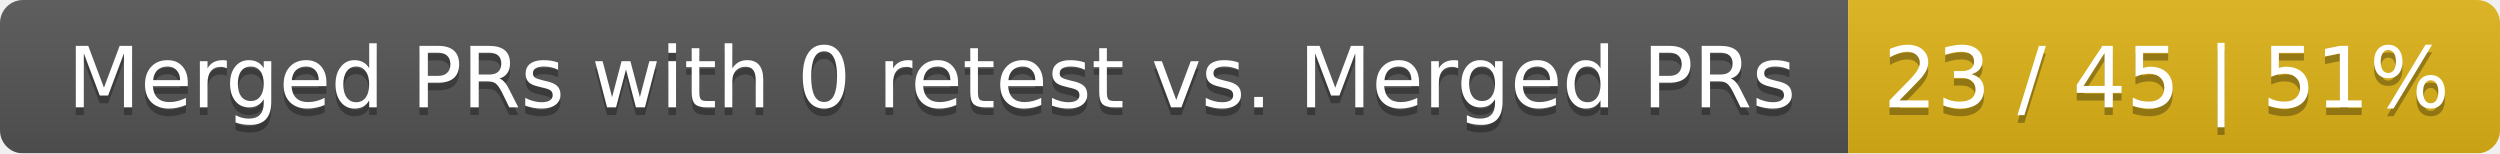
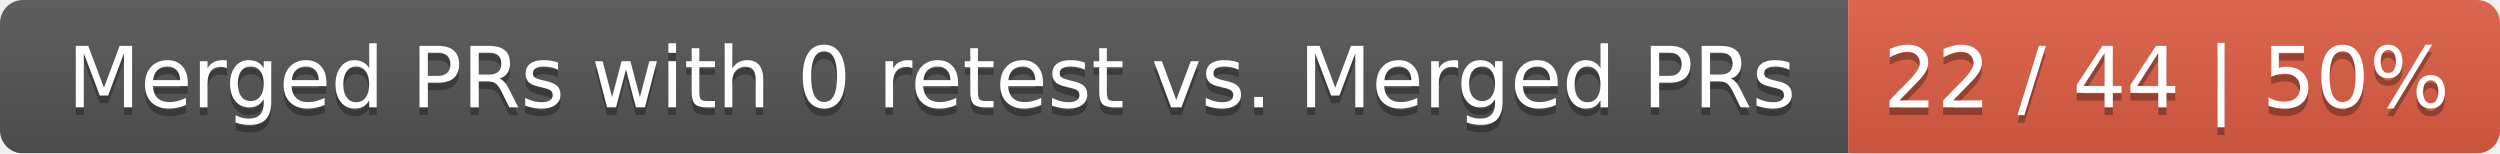
<svg xmlns="http://www.w3.org/2000/svg" width="326" height="20">
  <linearGradient id="smooth" x2="0" y2="100%">
    <stop offset="0" stop-color="#bbb" stop-opacity=".1" />
    <stop offset="1" stop-opacity=".1" />
  </linearGradient>
  <mask id="round">
    <rect width="326" height="20" rx="3" fill="#fff" />
  </mask>
  <g mask="url(#round)">
    <rect width="241" height="20" fill="#555" />
-     <rect x="241" width="85" height="20" fill="#dfb317" />
+     <rect x="241" width="85" height="20" fill="#e05d44" />
    <rect width="326" height="20" fill="url(#smooth)" />
  </g>
  <g fill="#fff" text-anchor="middle" font-family="DejaVu Sans,Verdana,Geneva,sans-serif" font-size="11">
    <text x="121.5" y="15" fill="#010101" fill-opacity=".3">Merged PRs with 0 retest vs. Merged PRs</text>
    <text x="121.5" y="14">Merged PRs with 0 retest vs. Merged PRs</text>
-     <text x="282.5" y="15" fill="#010101" fill-opacity=".3">23 / 45 | 51%</text>
-     <text x="282.5" y="14">23 / 45 | 51%</text>
+     <text x="282.5" y="15" fill="#010101" fill-opacity=".3">22 / 44 | 50%</text>
+     <text x="282.5" y="14">22 / 44 | 50%</text>
  </g>
</svg>
